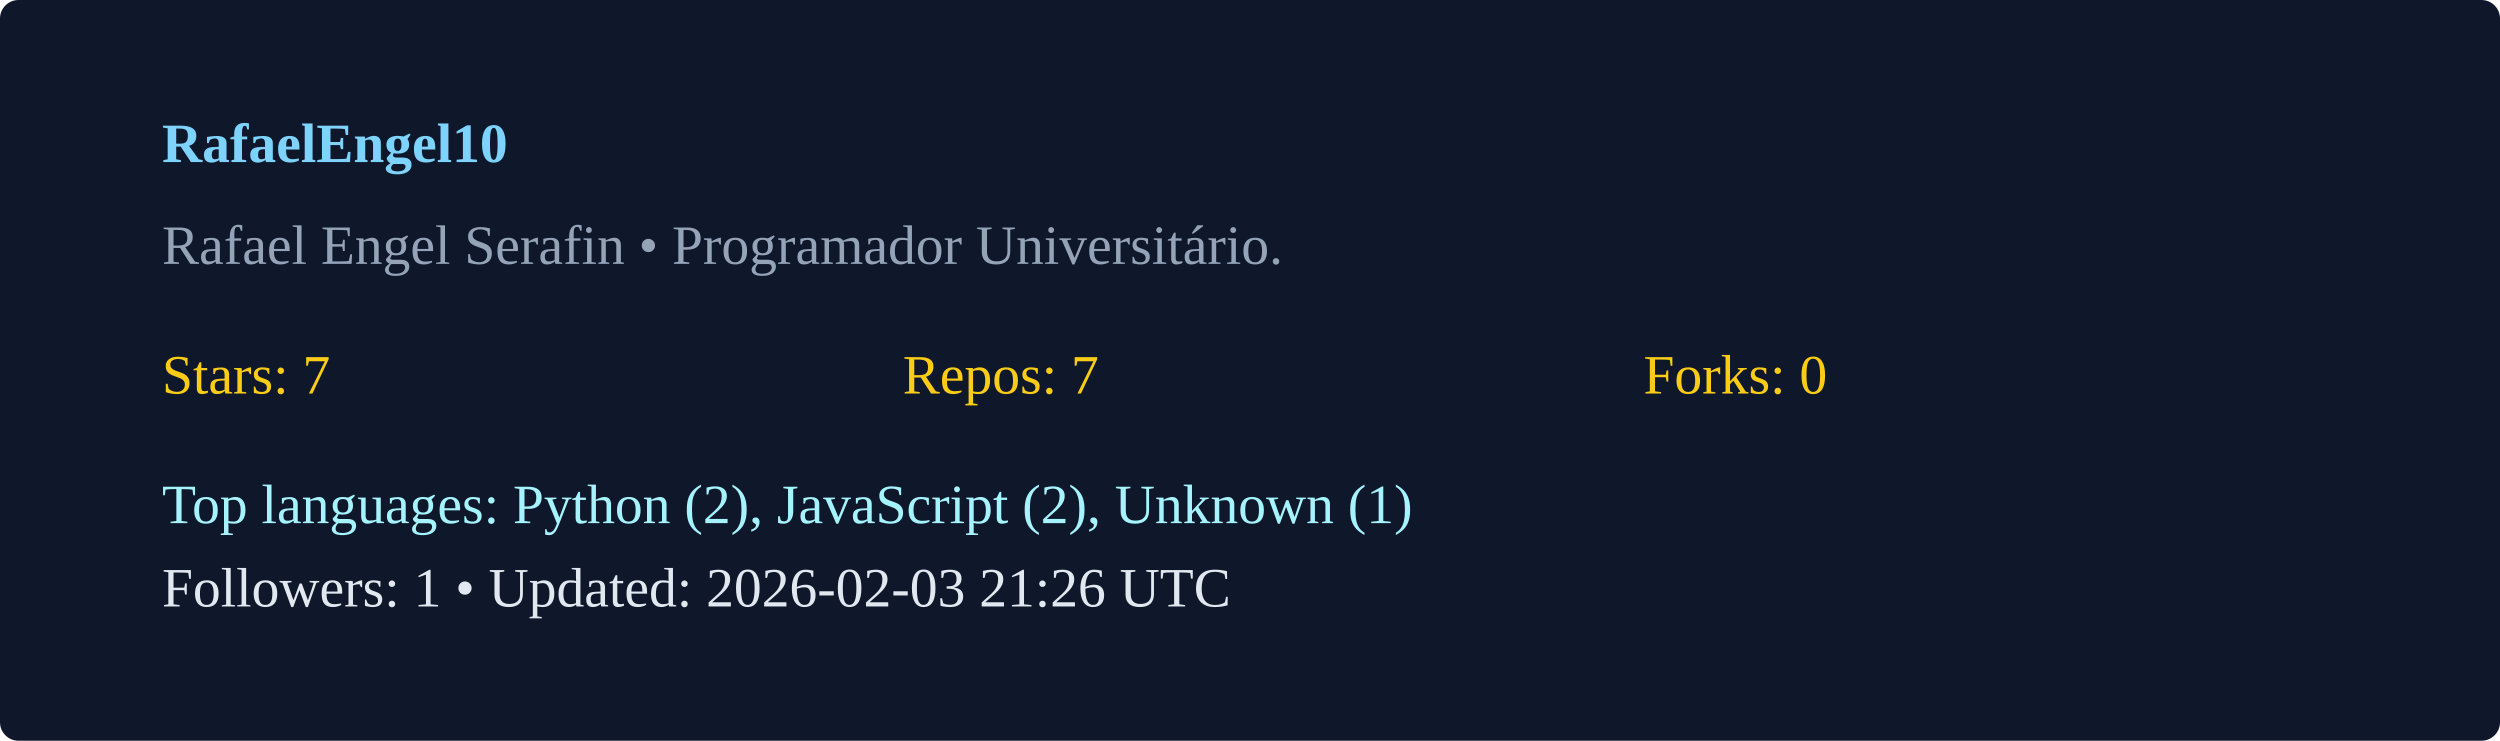
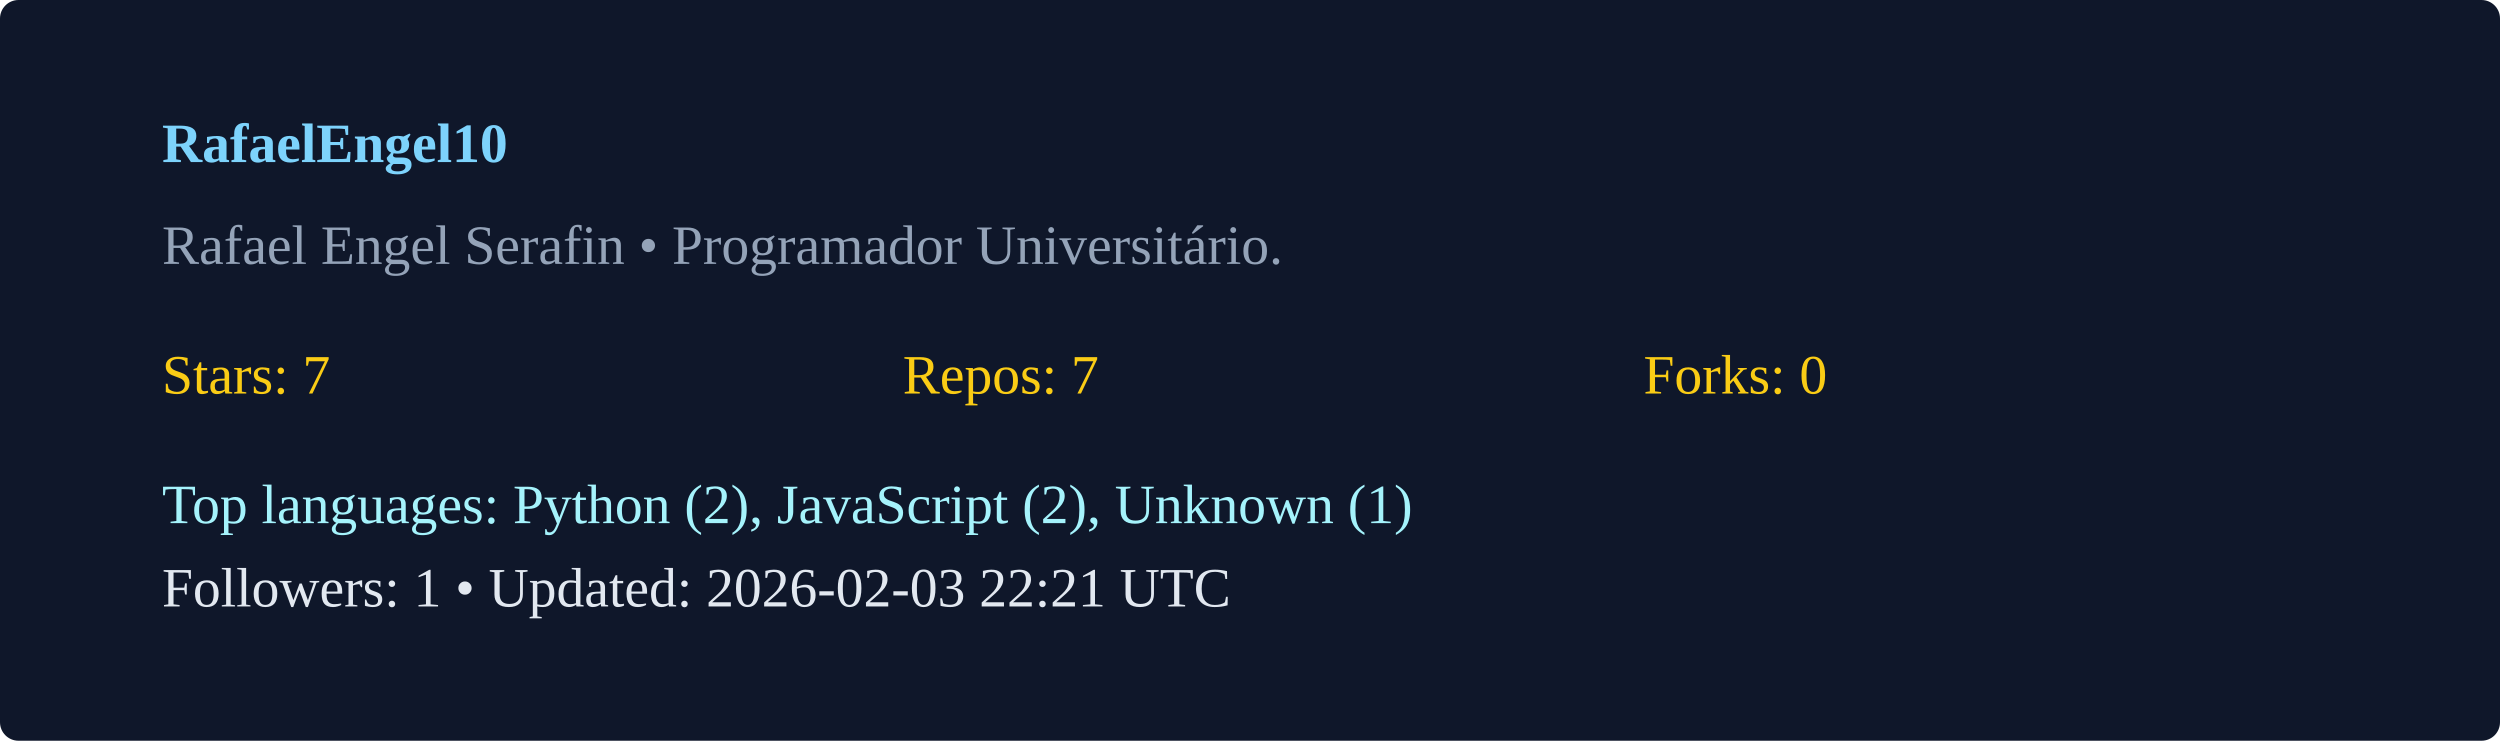
<svg xmlns="http://www.w3.org/2000/svg" width="540" height="160" viewBox="0 0 540 160">
  <rect width="100%" height="100%" rx="4" fill="#0f172a" />
  <g transform="translate(35,35)">
    <text x="0" y="0" fill="#7dd3fc" font-weight="600">RafaelEngel10</text>
    <text x="0" y="22" fill="#94a3b8">Rafael Engel Serafin  • Programador Universitário. </text>
    <g transform="translate(0,50)">
      <text x="0" y="0" fill="#facc15">Stars: 7</text>
      <text x="160" y="0" fill="#facc15">Repos: 7</text>
      <text x="320" y="0" fill="#facc15">Forks: 0</text>
      <text x="0" y="28" fill="#a5f3fc">Top languages: Python (2), JavaScript (2), Unknown (1)</text>
-       <text x="0" y="46" fill="#e2e8f0">Followers: 1 • Updated: 2026-02-03 21:26 UTC</text>
+       <text x="0" y="46" fill="#e2e8f0">Followers: 1 • Updated: 2026-02-03 22:21 UTC</text>
    </g>
  </g>
</svg>
